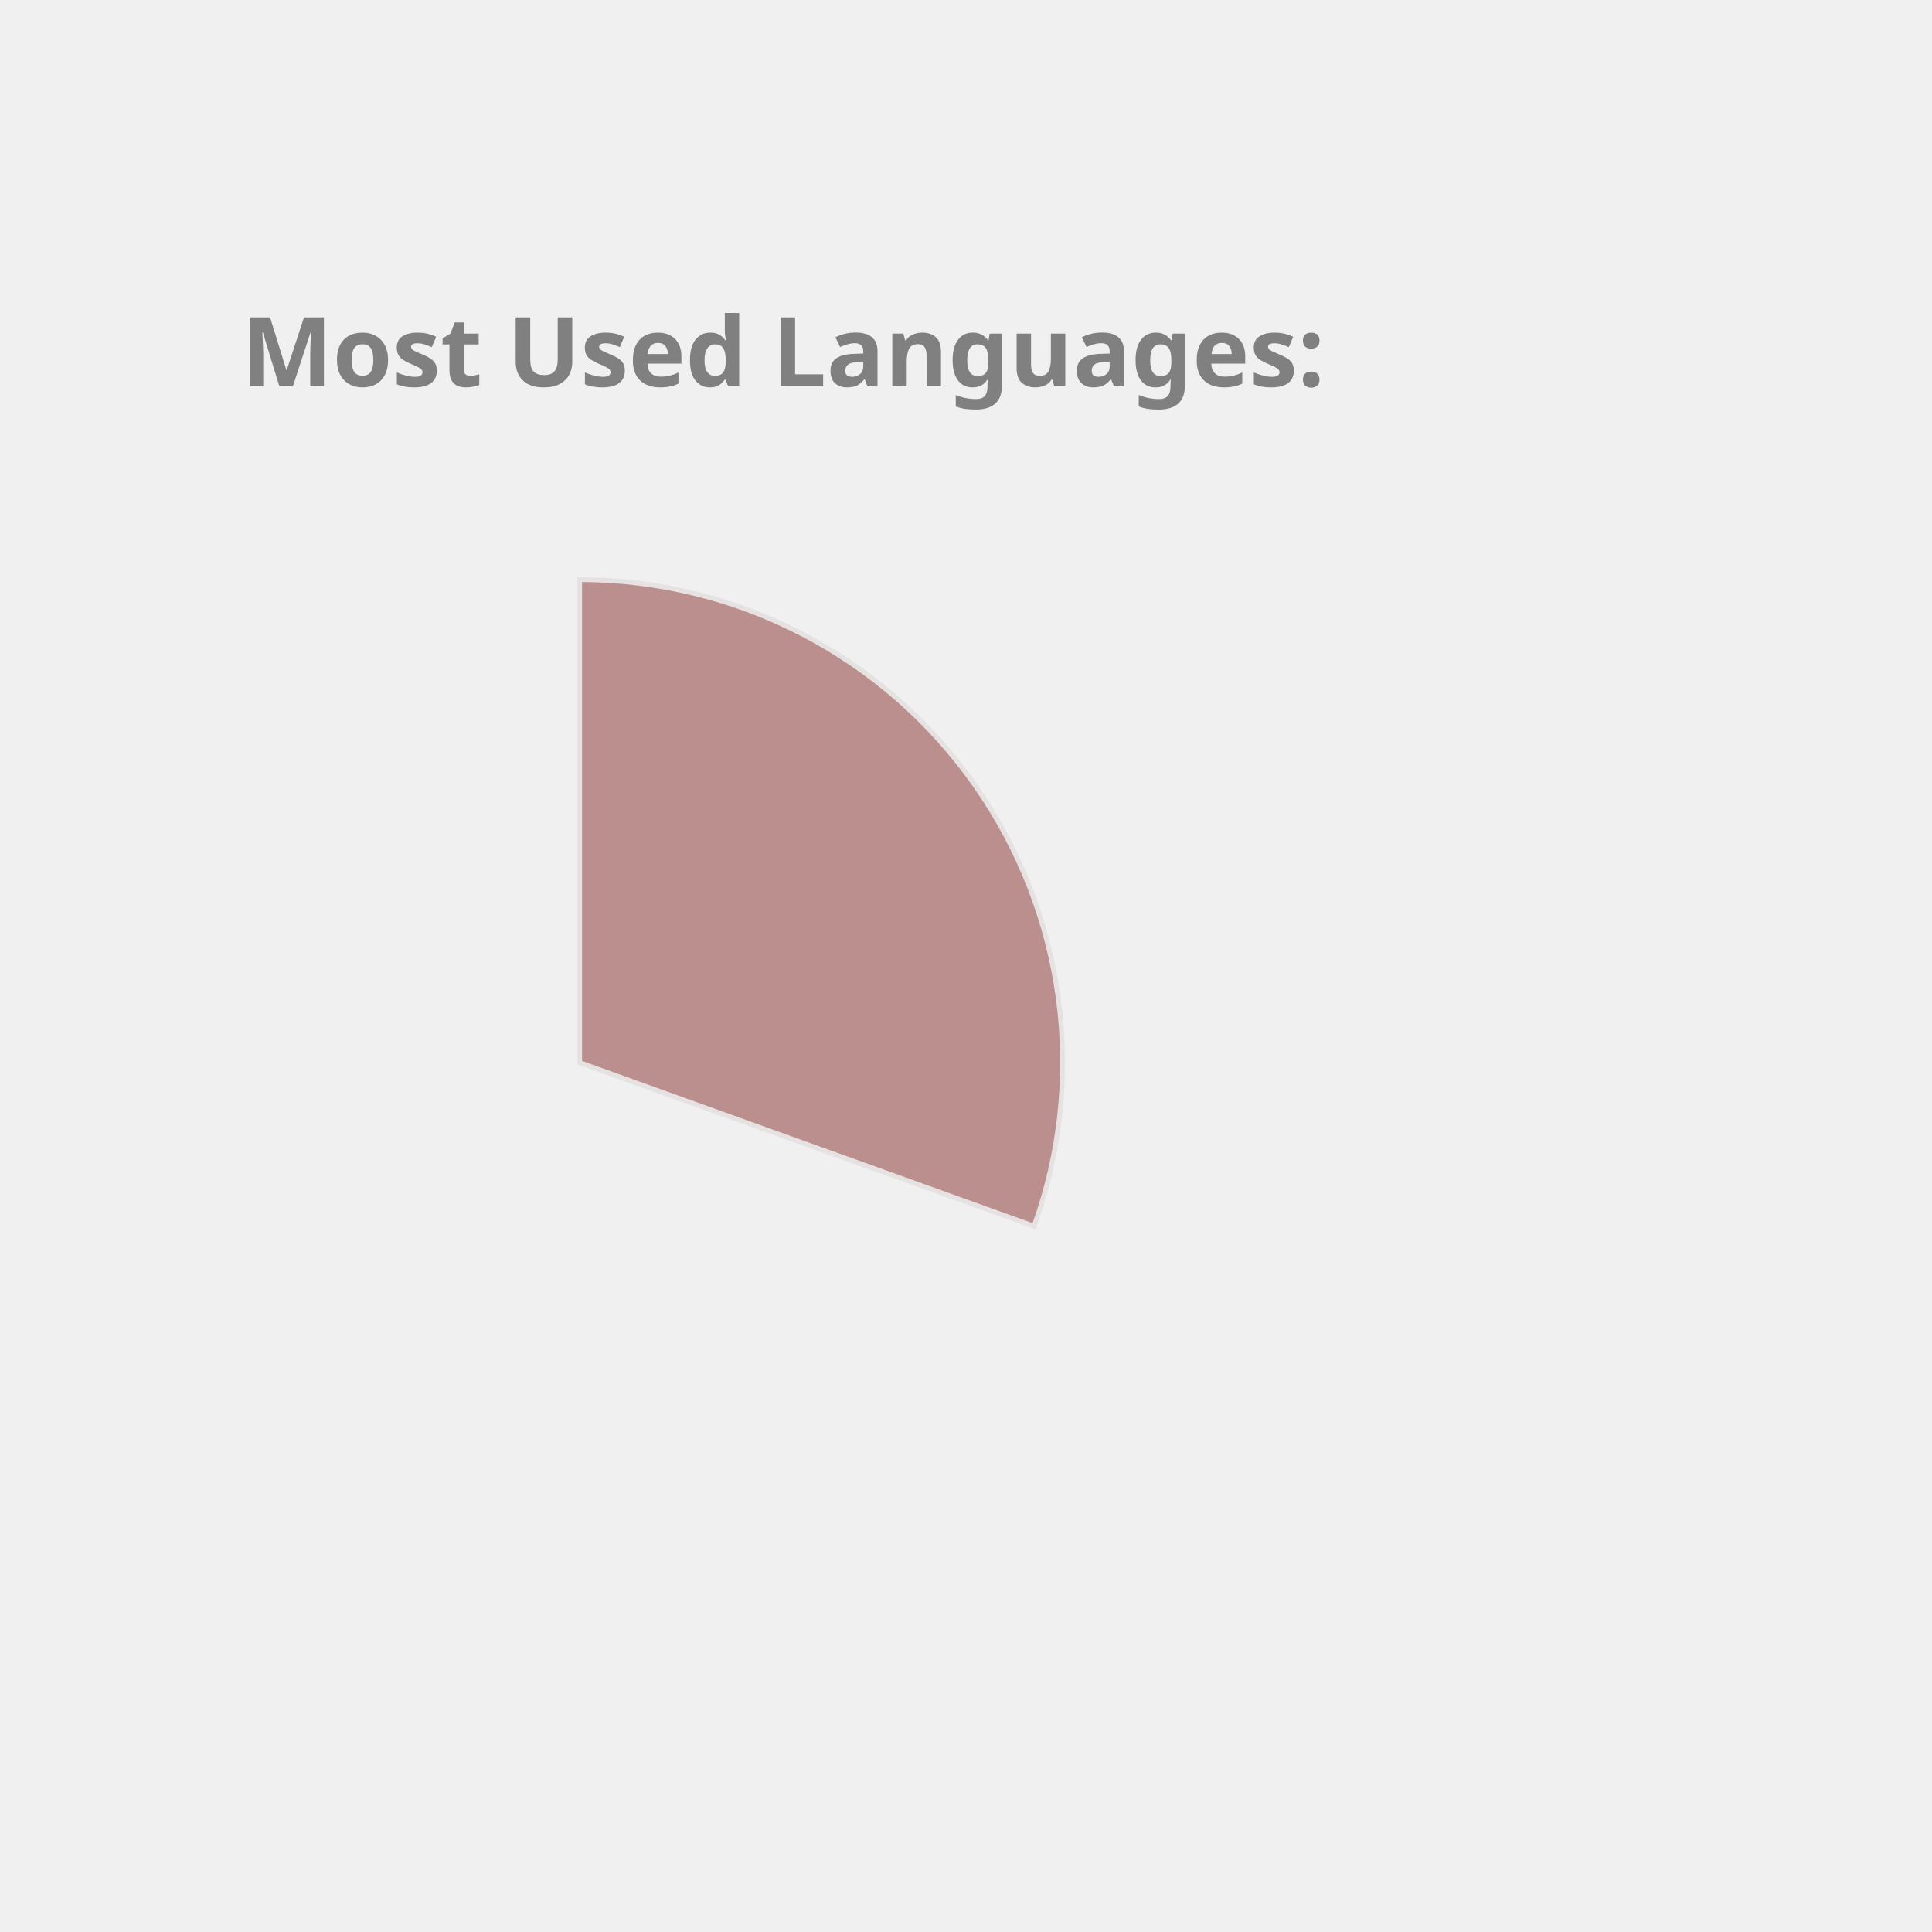
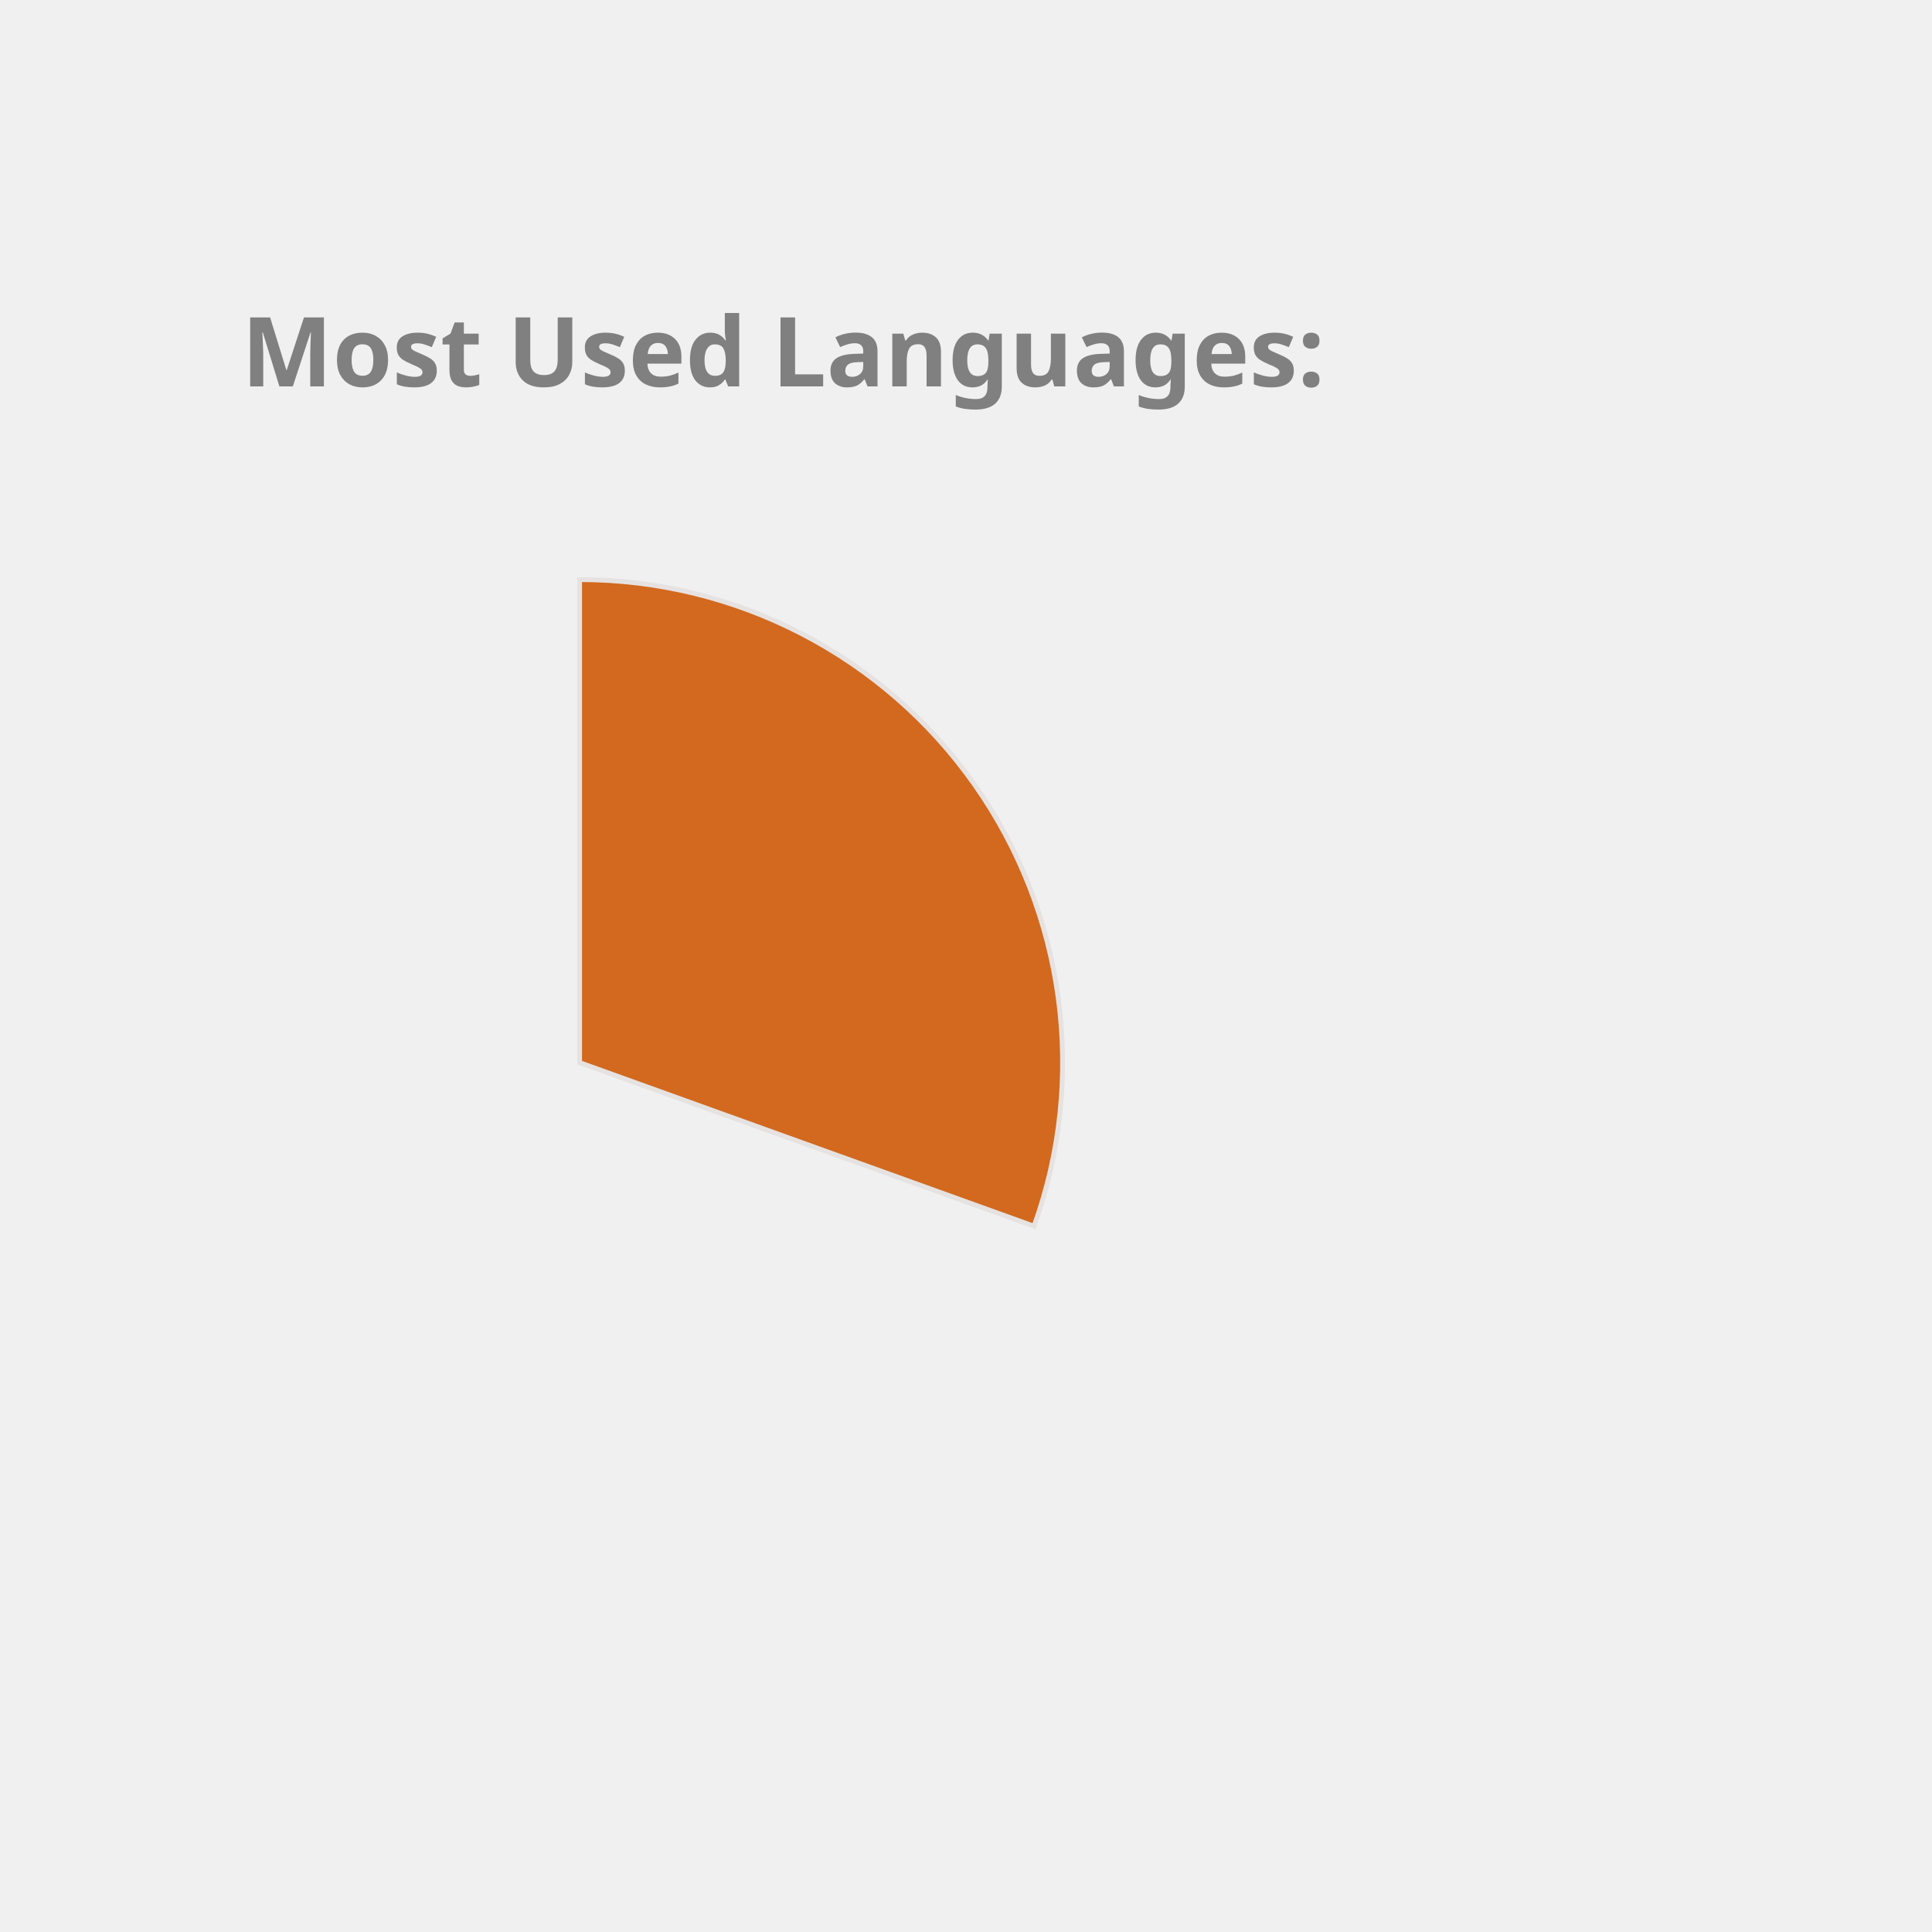
<svg xmlns="http://www.w3.org/2000/svg" height="350px" width="350px" viewBox="0 0 400 400">
  <style> 
        .label {
                font: bold 20px sans-serif;
                color: #404040;
                -webkit-text-stroke: 1px white;
        }

        path {
                stroke: #E6E2E1;
                stroke-width: 1px;
                transform: translate(60px, 100px);
        }

        .path_1 {
                animation: fadeIn 5s linear forwards;
        }

        .path_2 {
                transform: scale(0);
                animation: fadeIn 5s linear forwards 5s;
        }


        
        .path_3 {
                transform: scale(0);
                animation: fadeIn 5s linear forwards 10s;
        }


        .path_4 {
                transform: scale(0);
                animation: fadeIn 5s linear forwards 15s;
        }

        .path_5 {
                transform: scale(0);
                animation: fadeIn 5s linear forwards 20s;
        }

        .path_6 {
                transform: scale(0);
                animation: fadeIn 5s linear forwards 25s;
        }

        .path_7 {
                transform: scale(0);
                animation: fadeIn 5s linear forwards 30s;
        }

        .path_8 {
                transform: scale(0);
                animation: fadeIn 5s linear forwards 35s;
        }

        .path_9 {
                transform: scale(0);
                animation: fadeIn 5s linear forwards 40s;
        }

        .path_10 {
                transform: scale(0);
                animation: fadeIn 5s linear forwards 45s;
        }

        @keyframes fadeIn {
                0% {                        
                        transform: translate(250px, 300px) rotate(0deg) scale(0);
                        
                }
                50% {
                        transform: translate(150px, 220px) rotate(180deg) scale(0.5);
                        
                }
                
                100% {
                        transform: translate(60px, 120px) rotate(360deg) scale(1);
                        
                }
        }
        .txt_1 {
                opacity: 0;
                animation: txtShow 5s linear forwards 0s;
        }

        .txt_2 {
                opacity: 0;
                animation: txtShow 5s linear forwards 5s;
        }

        .txt_3 {
                opacity: 0;
                animation: txtShow 5s linear forwards 10s;
        }

        .txt_4 {
                opacity: 0;
                animation: txtShow 5s linear forwards 15s;
        }

        .txt_5 {
                opacity: 0;
                animation: txtShow 5s linear forwards 20s;
        }

        .txt_6 {
                opacity: 0;
                animation: txtShow 5s linear forwards 25s;
        }

        .txt_7 {
                opacity: 0;
                animation: txtShow 5s linear forwards 30s;
        }

        .txt_8 {
                opacity: 0;
                animation: txtShow 5s linear forwards 35s;
        }

        .txt_9 {
                opacity: 0;
                animation: txtShow 5s linear forwards 40s;
        }

        .txt_10 {
                opacity: 0;
                animation: txtShow 5s linear forwards 45s;
        }

        @keyframes txtShow {
                0% {                        
                        opacity: 0;
                        transform: translate(0px, 0px) scale(0);
                }
                100% {
                        opacity: 1;
                        transform: translate(0px, 0px) scale(1);
                        
                }
        }
</style>
-   <path class="path_1" d="M 60,120 L 60,20 A 100,100 0 0 1 154.088,153.874 Z" fill="RosyBrown" stroke="#fff" stroke-width="2" />
-   <text class="txt_1" x="260" y="150" fill="RosyBrown" stroke="RosyBrown" stroke-width="1">C++</text>
-   <path class="path_2" d="M 60,120 L 154.088,153.874 A 100,100 0 0 1 57.487,219.968 Z" fill="Chocolate" stroke="#fff" stroke-width="2" />
-   <text class="txt_2" x="260" y="170" fill="Chocolate" stroke="Chocolate" stroke-width="1">Python</text>
-   <path class="path_3" d="M 60,120 L 57.487,219.968 A 100,100 0 0 1 -32.978,156.812 Z" fill="IndianRed" stroke="#fff" stroke-width="2" />
-   <text class="txt_3" x="260" y="190" fill="IndianRed" stroke="IndianRed" stroke-width="1">JavaScript</text>
-   <path class="path_4" d="M 60,120 L -32.978,156.812 A 100,100 0 0 1 -35.486,90.296 Z" fill="DarkKhaki" stroke="#fff" stroke-width="2" />
-   <text class="txt_4" x="260" y="210" fill="DarkKhaki" stroke="DarkKhaki" stroke-width="1">Jupyter Notebook</text>
-   <path class="path_5" d="M 60,120 L -35.486,90.296 A 100,100 0 0 1 3.792,37.292 Z" fill="Orchid" stroke="#fff" stroke-width="2" />
-   <text class="txt_5" x="260" y="230" fill="Orchid" stroke="Orchid" stroke-width="1">Java</text>
-   <path class="path_6" d="M 60,120 L 3.792,37.292 A 100,100 0 0 1 36.961,22.69 Z" fill="DodgerBlue" stroke="#fff" stroke-width="2" />
-   <text class="txt_6" x="260" y="250" fill="DodgerBlue" stroke="DodgerBlue" stroke-width="1">HTML</text>
-   <path class="path_7" d="M 60,120 L 36.961,22.69 A 100,100 0 0 1 49.339,20.57 Z" fill="MediumSlateBlue" stroke="#fff" stroke-width="2" />
-   <text class="txt_7" x="260" y="270" fill="MediumSlateBlue" stroke="MediumSlateBlue" stroke-width="1">TypeScript</text>
-   <path class="path_8" d="M 60,120 L 49.339,20.57 A 100,100 0 0 1 56.231,20.071 Z" fill="CornflowerBlue" stroke="#fff" stroke-width="2" />
-   <text class="txt_8" x="260" y="290" fill="CornflowerBlue" stroke="CornflowerBlue" stroke-width="1">Shell</text>
-   <path class="path_9" d="M 60,120 L 56.231,20.071 A 100,100 0 0 1 59.372,20.002 Z" fill="LightSeaGreen" stroke="#fff" stroke-width="2" />
-   <text class="txt_9" x="260" y="310" fill="LightSeaGreen" stroke="LightSeaGreen" stroke-width="1">CSS</text>
+   <path class="path_1" d="M 60,120 L 60,20 A 100,100 0 0 1 154.088,153.874 Z" fill="Chocolate" stroke="#fff" stroke-width="2" />
+   <text class="txt_1" x="260" y="150" fill="Chocolate" stroke="Chocolate" stroke-width="1">C++</text>
+   <path class="path_2" d="M 60,120 L 154.088,153.874 A 100,100 0 0 1 57.487,219.968 Z" fill="MediumSlateBlue" stroke="#fff" stroke-width="2" />
+   <text class="txt_2" x="260" y="170" fill="MediumSlateBlue" stroke="MediumSlateBlue" stroke-width="1">Python</text>
+   <path class="path_3" d="M 60,120 L 57.487,219.968 A 100,100 0 0 1 -32.978,156.812 Z" fill="CornflowerBlue" stroke="#fff" stroke-width="2" />
+   <text class="txt_3" x="260" y="190" fill="CornflowerBlue" stroke="CornflowerBlue" stroke-width="1">JavaScript</text>
+   <path class="path_4" d="M 60,120 L -32.978,156.812 A 100,100 0 0 1 -35.486,90.296 Z" fill="LightSeaGreen" stroke="#fff" stroke-width="2" />
+   <text class="txt_4" x="260" y="210" fill="LightSeaGreen" stroke="LightSeaGreen" stroke-width="1">Jupyter Notebook</text>
+   <path class="path_5" d="M 60,120 L -35.486,90.296 A 100,100 0 0 1 3.792,37.292 Z" fill="Salmon" stroke="#fff" stroke-width="2" />
+   <text class="txt_5" x="260" y="230" fill="Salmon" stroke="Salmon" stroke-width="1">Java</text>
+   <path class="path_6" d="M 60,120 L 3.792,37.292 A 100,100 0 0 1 36.961,22.69 Z" fill="Pink" stroke="#fff" stroke-width="2" />
+   <text class="txt_6" x="260" y="250" fill="Pink" stroke="Pink" stroke-width="1">HTML</text>
+   <path class="path_7" d="M 60,120 L 36.961,22.69 A 100,100 0 0 1 49.339,20.57 Z" fill="Orchid" stroke="#fff" stroke-width="2" />
+   <text class="txt_7" x="260" y="270" fill="Orchid" stroke="Orchid" stroke-width="1">TypeScript</text>
+   <path class="path_8" d="M 60,120 L 49.339,20.57 A 100,100 0 0 1 56.231,20.071 Z" fill="Orange" stroke="#fff" stroke-width="2" />
+   <text class="txt_8" x="260" y="290" fill="Orange" stroke="Orange" stroke-width="1">Shell</text>
+   <path class="path_9" d="M 60,120 L 56.231,20.071 A 100,100 0 0 1 59.372,20.002 Z" fill="SteelBlue" stroke="#fff" stroke-width="2" />
+   <text class="txt_9" x="260" y="310" fill="SteelBlue" stroke="SteelBlue" stroke-width="1">CSS</text>
  <g class="label">
    <text x="50" y="80" fill="grey">Most Used Languages:</text>
  </g>
</svg>
